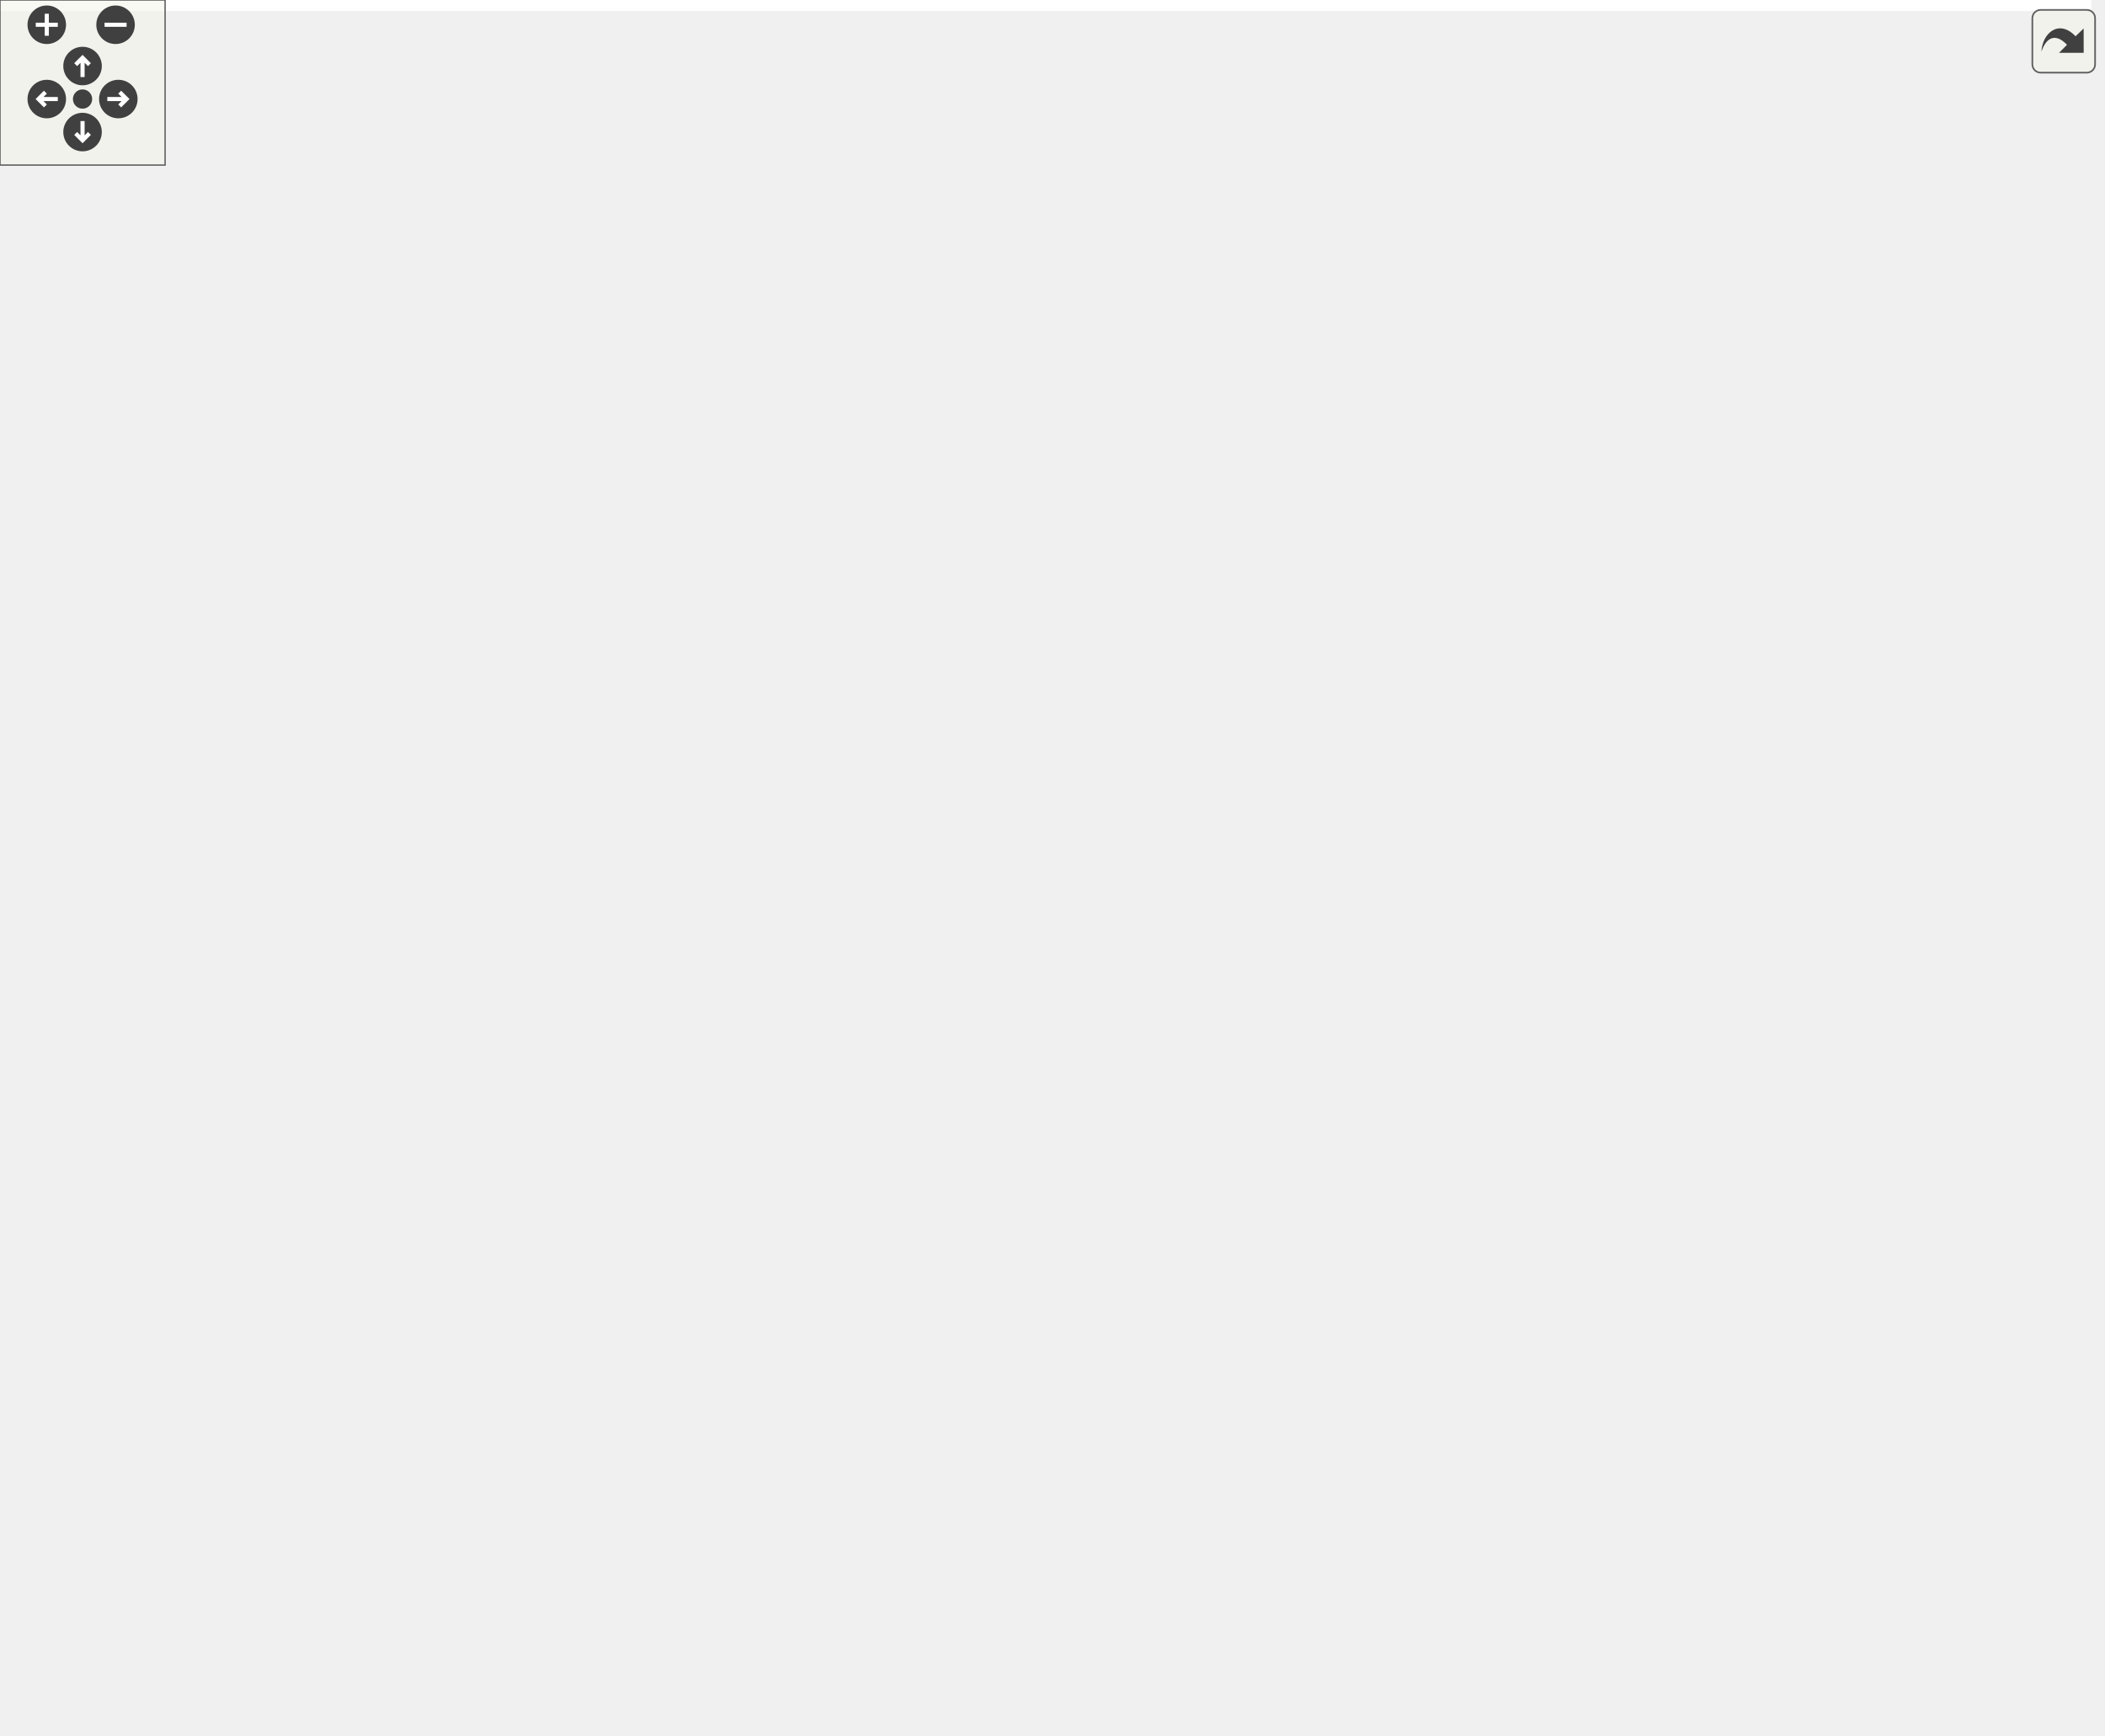
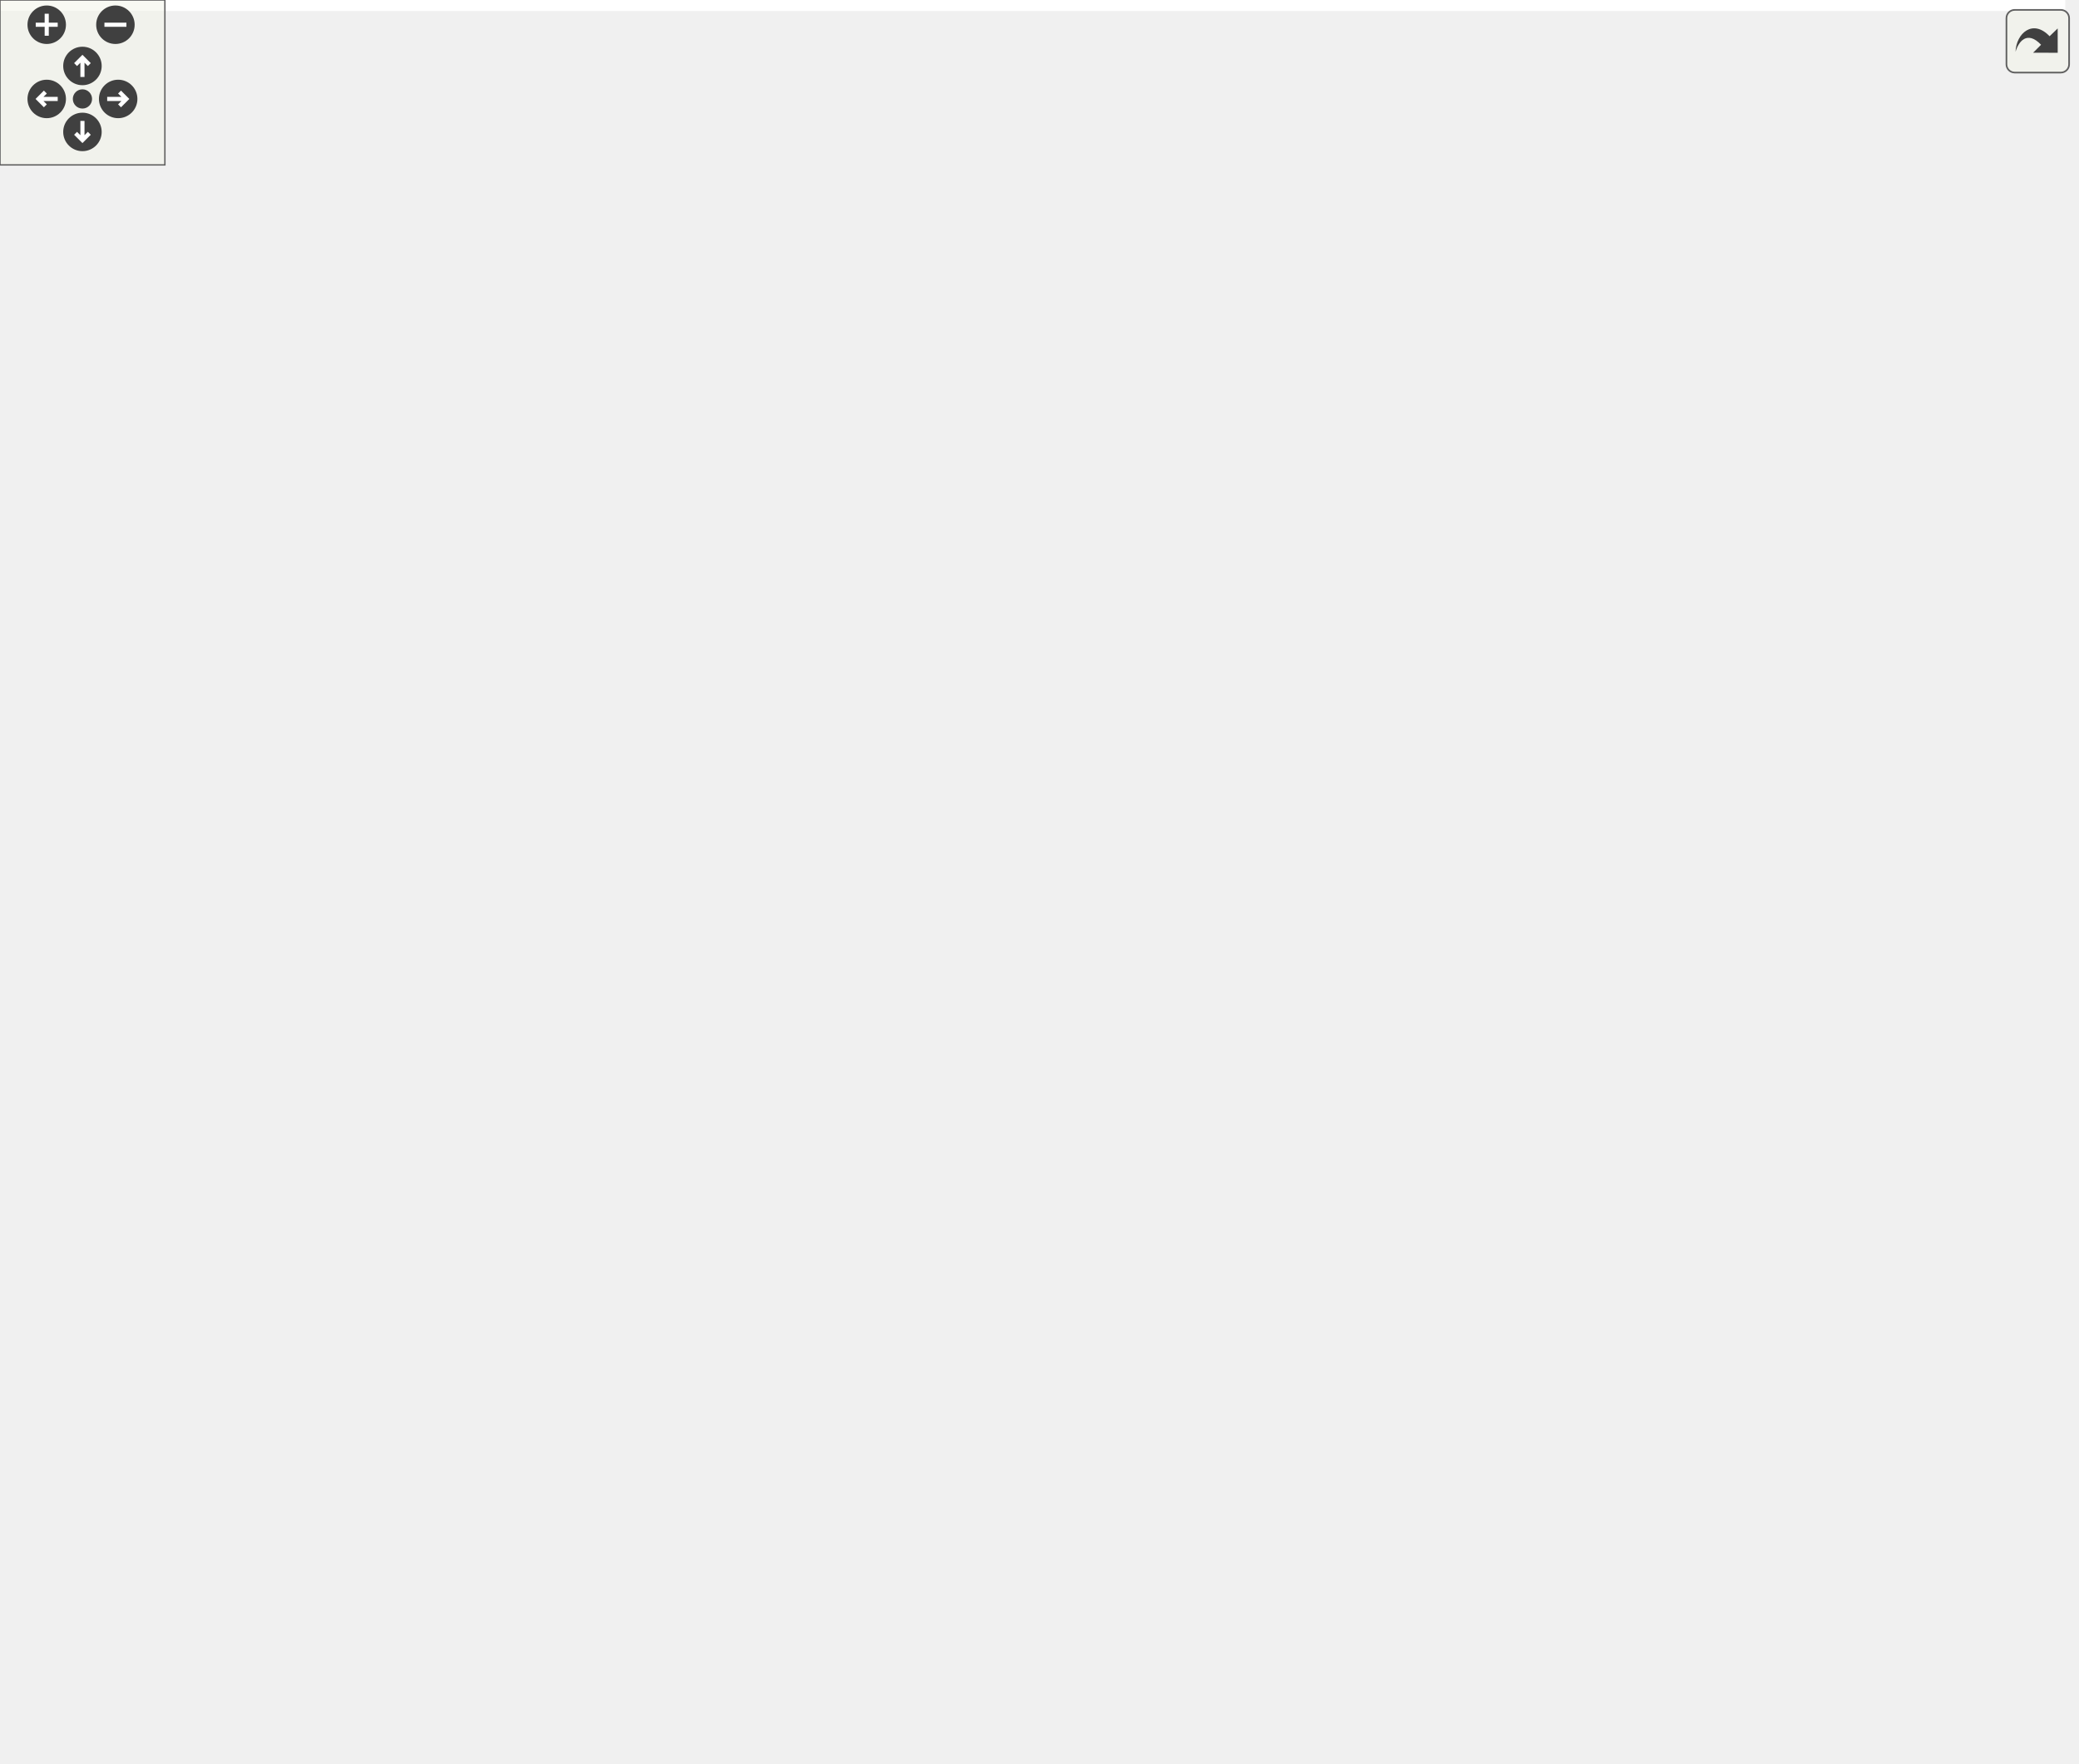
<svg xmlns="http://www.w3.org/2000/svg" xmlns:xlink="http://www.w3.org/1999/xlink" id="main" version="1.1" xml:space="preserve">
  <style type="text/css">
.edge:hover path { stroke: red; }
.edge:hover polygon { stroke: red; fill: red; }
</style>
  <defs>
    <circle id="rim" cx="0" cy="0" r="7" />
    <circle id="rim2" cx="0" cy="0" r="3.5" />
    <g id="zoomPlus">
      <use xlink:href="#rim" fill="#404040">
        <set attributeName="fill" to="#808080" begin="zoomplus.mouseover" end="zoomplus.mouseout" />
      </use>
      <path d="M-4,0h8M0,-4v8" fill="none" stroke="white" stroke-width="1.5" pointer-events="none" />
    </g>
    <g id="zoomMin">
      <use xlink:href="#rim" fill="#404040">
        <set attributeName="fill" to="#808080" begin="zoomminus.mouseover" end="zoomminus.mouseout" />
      </use>
      <path d="M-4,0h8" fill="none" stroke="white" stroke-width="1.5" pointer-events="none" />
    </g>
    <g id="dirArrow">
      <path fill="none" stroke="white" stroke-width="1.5" d="M0,-3.0v7 M-2.5,-0.5L0,-3.0L2.5,-0.5" />
    </g>
    <g id="resetDef">
      <use xlink:href="#rim2" fill="#404040">
        <set attributeName="fill" to="#808080" begin="reset.mouseover" end="reset.mouseout" />
      </use>
    </g>
  </defs>
  <svg id="graph" class="graph">
    <g id="viewport">
-       <polygon fill="white" stroke="transparent" points="-4,4 -4,-570 760,-570 760,4 -4,4" />
+       <polygon fill="white" stroke="transparent" points="-4,4 -4,-581 751.5,-581 751.5,4 -4,4" />
      <g id="node1" class="node">
        <g id="a_node1">
          <a xlink:title=" ">
-             <polygon fill="#bfbfbf" stroke="black" points="301,-278.5 301,-297.5 371,-297.5 371,-278.5 301,-278.5" />
-             <text text-anchor="middle" x="336" y="-285.5" font-family="Helvetica,sans-Serif" font-size="10.00">BasicAttack</text>
+             <polygon fill="#bfbfbf" stroke="black" points="274,-278.5 274,-297.5 344,-297.5 344,-278.5 274,-278.5" />
+             <text text-anchor="middle" x="309" y="-285.5" font-family="Helvetica,sans-Serif" font-size="10.00">BasicAttack</text>
          </a>
        </g>
      </g>
      <g id="node3" class="node">
        <g id="a_node3">
          <a xlink:href="class_player_controller.xhtml" target="_top" xlink:title="Player Controller is the main class that handles all the movement of the Player.">
-             <polygon fill="white" stroke="black" points="372,-201.5 372,-220.5 458,-220.5 458,-201.5 372,-201.5" />
-             <text text-anchor="middle" x="415" y="-208.5" font-family="Helvetica,sans-Serif" font-size="10.00">PlayerController</text>
-           </a>
-         </g>
-       </g>
-       <g id="edge30" class="edge">
-         <path fill="none" stroke="#9a32cd" stroke-dasharray="5,2" d="M361.06,-273.26C367.58,-269.11 374.35,-264.25 380,-259 392.52,-247.37 403.68,-230.76 409.87,-220.72" />
-         <polygon fill="#9a32cd" stroke="#9a32cd" points="359.23,-270.28 352.47,-278.44 362.84,-276.28 359.23,-270.28" />
-         <text text-anchor="middle" x="423.5" y="-246.5" font-family="Helvetica,sans-Serif" font-size="10.00"> basicAttack</text>
+             <polygon fill="white" stroke="black" points="356,-201.5 356,-220.5 442,-220.5 442,-201.5 356,-201.5" />
+             <text text-anchor="middle" x="399" y="-208.5" font-family="Helvetica,sans-Serif" font-size="10.00">PlayerController</text>
+           </a>
+         </g>
+       </g>
+       <g id="edge31" class="edge">
+         <path fill="none" stroke="#9a32cd" stroke-dasharray="5,2" d="M332.98,-273.14C339.68,-268.9 346.81,-264.02 353,-259 367.9,-246.92 383.05,-230.45 391.71,-220.56" />
+         <polygon fill="#9a32cd" stroke="#9a32cd" points="330.95,-270.27 324.25,-278.48 334.61,-276.24 330.95,-270.27" />
+         <text text-anchor="middle" x="401.5" y="-246.5" font-family="Helvetica,sans-Serif" font-size="10.00"> basicAttack</text>
      </g>
      <g id="node2" class="node">
        <g id="a_node2">
          <a xlink:title=" ">
-             <polygon fill="white" stroke="#bfbfbf" points="223.5,-422.5 223.5,-441.5 306.5,-441.5 306.5,-422.5 223.5,-422.5" />
-             <text text-anchor="middle" x="265" y="-429.5" font-family="Helvetica,sans-Serif" font-size="10.00">MonoBehaviour</text>
+             <polygon fill="white" stroke="#bfbfbf" points="195.5,-422.5 195.5,-441.5 278.5,-441.5 278.5,-422.5 195.5,-422.5" />
+             <text text-anchor="middle" x="237" y="-429.5" font-family="Helvetica,sans-Serif" font-size="10.00">MonoBehaviour</text>
          </a>
        </g>
      </g>
      <g id="edge1" class="edge">
-         <path fill="none" stroke="midnightblue" d="M276.88,-413.87C289.2,-395.52 308.4,-365.21 321,-337 326.91,-323.77 331.46,-307.51 333.93,-297.72" />
-         <polygon fill="midnightblue" stroke="midnightblue" points="273.87,-412.07 271.14,-422.3 279.66,-416.01 273.87,-412.07" />
+         <path fill="none" stroke="midnightblue" d="M249.46,-413.99C262.35,-395.73 282.33,-365.5 295,-337 300.85,-323.83 305,-307.56 307.2,-297.74" />
+         <polygon fill="midnightblue" stroke="midnightblue" points="246.43,-412.21 243.44,-422.37 252.12,-416.29 246.43,-412.21" />
      </g>
      <g id="edge3" class="edge">
-         <path fill="none" stroke="midnightblue" d="M290.64,-417.56C334.37,-392.98 421.84,-336.11 455,-259 458.51,-250.83 459.17,-246.85 455,-239 450.75,-231.01 442.97,-224.96 435.39,-220.63" />
-         <polygon fill="midnightblue" stroke="midnightblue" points="288.84,-414.56 281.76,-422.45 292.21,-420.7 288.84,-414.56" />
+         <path fill="none" stroke="midnightblue" d="M263.5,-417.54C308.23,-393.09 397.16,-336.66 431,-259 434.55,-250.85 434.75,-247.06 431,-239 427.45,-231.35 420.54,-225.09 414.06,-220.53" />
+         <polygon fill="midnightblue" stroke="midnightblue" points="261.58,-414.6 254.41,-422.4 264.87,-420.77 261.58,-414.6" />
      </g>
      <g id="node4" class="node">
        <g id="a_node4">
          <a xlink:href="class_ability_cooldown.xhtml" target="_top" xlink:title=" ">
-             <polygon fill="white" stroke="black" points="437,-67.5 437,-86.5 523,-86.5 523,-67.5 437,-67.5" />
-             <text text-anchor="middle" x="480" y="-74.5" font-family="Helvetica,sans-Serif" font-size="10.00">AbilityCooldown</text>
+             <polygon fill="white" stroke="black" points="410,-67.5 410,-86.5 496,-86.5 496,-67.5 410,-67.5" />
+             <text text-anchor="middle" x="453" y="-74.5" font-family="Helvetica,sans-Serif" font-size="10.00">AbilityCooldown</text>
          </a>
        </g>
      </g>
      <g id="edge5" class="edge">
-         <path fill="none" stroke="midnightblue" d="M316.65,-429.13C400.88,-425.02 562.62,-412.37 604,-375 646.73,-336.41 638,-307.57 638,-250 638,-250 638,-250 638,-143 638,-93.17 569.96,-80.75 523.17,-78.1" />
-         <polygon fill="midnightblue" stroke="midnightblue" points="316.35,-425.64 306.53,-429.6 316.68,-432.63 316.35,-425.64" />
+         <path fill="none" stroke="midnightblue" d="M288.8,-429.15C373.28,-425.08 535.49,-412.47 577,-375 619.74,-336.42 611,-307.57 611,-250 611,-250 611,-250 611,-143 611,-93.17 542.96,-80.75 496.17,-78.1" />
+         <polygon fill="midnightblue" stroke="midnightblue" points="288.48,-425.66 278.65,-429.62 288.8,-432.66 288.48,-425.66" />
      </g>
      <g id="node8" class="node">
        <g id="a_node8">
          <a xlink:href="class_ability_indicator.xhtml" target="_top" xlink:title=" ">
-             <polygon fill="white" stroke="black" points="440,-0.5 440,-19.5 520,-19.5 520,-0.5 440,-0.5" />
-             <text text-anchor="middle" x="480" y="-7.5" font-family="Helvetica,sans-Serif" font-size="10.00">AbilityIndicator</text>
+             <polygon fill="white" stroke="black" points="413,-0.5 413,-19.5 493,-19.5 493,-0.5 413,-0.5" />
+             <text text-anchor="middle" x="453" y="-7.5" font-family="Helvetica,sans-Serif" font-size="10.00">AbilityIndicator</text>
          </a>
        </g>
      </g>
      <g id="edge12" class="edge">
-         <path fill="none" stroke="midnightblue" d="M213.29,-428.77C136.17,-424.02 0,-409.47 0,-366 0,-366 0,-366 0,-76 0,-31.75 324.54,-16.32 439.9,-12.24" />
-         <polygon fill="midnightblue" stroke="midnightblue" points="213.12,-432.27 223.3,-429.35 213.52,-425.28 213.12,-432.27" />
-       </g>
-       <g id="node11" class="node">
-         <g id="a_node11">
+         <path fill="none" stroke="midnightblue" d="M185.09,-427.21C115.33,-420.67 0,-404.1 0,-366 0,-366 0,-366 0,-76 0,-34.49 301.93,-17.43 412.8,-12.57" />
+         <polygon fill="midnightblue" stroke="midnightblue" points="185.17,-430.74 195.45,-428.14 185.8,-423.76 185.17,-430.74" />
+       </g>
+       <g id="node12" class="node">
+         <g id="a_node12">
          <a xlink:href="class_stats.xhtml" target="_top" xlink:title="Base class Stats of the entity.">
-             <polygon fill="white" stroke="black" points="245,-355.5 245,-374.5 285,-374.5 285,-355.5 245,-355.5" />
-             <text text-anchor="middle" x="265" y="-362.5" font-family="Helvetica,sans-Serif" font-size="10.00">Stats</text>
-           </a>
-         </g>
-       </g>
-       <g id="edge18" class="edge">
-         <path fill="none" stroke="midnightblue" d="M265,-412.04C265,-399.67 265,-384.12 265,-374.63" />
-         <polygon fill="midnightblue" stroke="midnightblue" points="261.5,-412.23 265,-422.23 268.5,-412.23 261.5,-412.23" />
-       </g>
-       <g id="node13" class="node">
-         <g id="a_node13">
-           <a xlink:href="class_u_i_controller.xhtml" target="_top" xlink:title=" ">
-             <polygon fill="white" stroke="black" points="148.5,-355.5 148.5,-374.5 215.5,-374.5 215.5,-355.5 148.5,-355.5" />
-             <text text-anchor="middle" x="182" y="-362.5" font-family="Helvetica,sans-Serif" font-size="10.00">UIController</text>
-           </a>
-         </g>
-       </g>
-       <g id="edge21" class="edge">
-         <path fill="none" stroke="midnightblue" d="M245.93,-416.07C229.55,-403.24 206.5,-385.19 193.02,-374.63" />
-         <polygon fill="midnightblue" stroke="midnightblue" points="243.78,-418.82 253.81,-422.23 248.09,-413.31 243.78,-418.82" />
+             <polygon fill="white" stroke="black" points="217,-355.5 217,-374.5 257,-374.5 257,-355.5 217,-355.5" />
+             <text text-anchor="middle" x="237" y="-362.5" font-family="Helvetica,sans-Serif" font-size="10.00">Stats</text>
+           </a>
+         </g>
+       </g>
+       <g id="edge19" class="edge">
+         <path fill="none" stroke="midnightblue" d="M237,-412.04C237,-399.67 237,-384.12 237,-374.63" />
+         <polygon fill="midnightblue" stroke="midnightblue" points="233.5,-412.23 237,-422.23 240.5,-412.23 233.5,-412.23" />
      </g>
      <g id="node14" class="node">
        <g id="a_node14">
+           <a xlink:href="class_u_i_controller.xhtml" target="_top" xlink:title=" ">
+             <polygon fill="white" stroke="black" points="117.5,-355.5 117.5,-374.5 184.5,-374.5 184.5,-355.5 117.5,-355.5" />
+             <text text-anchor="middle" x="151" y="-362.5" font-family="Helvetica,sans-Serif" font-size="10.00">UIController</text>
+           </a>
+         </g>
+       </g>
+       <g id="edge22" class="edge">
+         <path fill="none" stroke="midnightblue" d="M217.24,-416.07C200.27,-403.24 176.38,-385.19 162.41,-374.63" />
+         <polygon fill="midnightblue" stroke="midnightblue" points="215.31,-419 225.4,-422.23 219.53,-413.41 215.31,-419" />
+       </g>
+       <g id="node15" class="node">
+         <g id="a_node15">
          <a xlink:href="class_inventory.xhtml" target="_top" xlink:title=" ">
-             <polygon fill="white" stroke="black" points="55.5,-317.5 55.5,-336.5 110.5,-336.5 110.5,-317.5 55.5,-317.5" />
-             <text text-anchor="middle" x="83" y="-324.5" font-family="Helvetica,sans-Serif" font-size="10.00">Inventory</text>
-           </a>
-         </g>
-       </g>
-       <g id="edge25" class="edge">
-         <path fill="none" stroke="midnightblue" d="M230.83,-418.82C204.72,-408.81 168.35,-393.33 139,-375 120.91,-363.71 102.45,-346.99 91.89,-336.84" />
-         <polygon fill="midnightblue" stroke="midnightblue" points="229.71,-422.14 240.3,-422.38 232.17,-415.58 229.71,-422.14" />
+             <polygon fill="white" stroke="black" points="39.5,-239.5 39.5,-258.5 94.5,-258.5 94.5,-239.5 39.5,-239.5" />
+             <text text-anchor="middle" x="67" y="-246.5" font-family="Helvetica,sans-Serif" font-size="10.00">Inventory</text>
+           </a>
+         </g>
+       </g>
+       <g id="edge26" class="edge">
+         <path fill="none" stroke="midnightblue" d="M185.83,-419.56C159.37,-411.24 128.42,-397.4 108,-375 76.46,-340.4 69.14,-281.06 67.48,-258.79" />
+         <polygon fill="midnightblue" stroke="midnightblue" points="185.14,-423.01 195.73,-422.49 187.13,-416.3 185.14,-423.01" />
      </g>
      <g id="edge2" class="edge">
-         <path fill="none" stroke="#9a32cd" stroke-dasharray="5,2" d="M362.35,-220.49C352.46,-224.51 343.26,-230.4 337,-239 328.66,-250.46 330.96,-267.86 333.44,-278.27" />
-         <polygon fill="#9a32cd" stroke="#9a32cd" points="363.66,-223.74 371.98,-217.18 361.39,-217.12 363.66,-223.74" />
-         <text text-anchor="middle" x="358.5" y="-246.5" font-family="Helvetica,sans-Serif" font-size="10.00"> controller</text>
+         <path fill="none" stroke="#9a32cd" stroke-dasharray="5,2" d="M345.65,-216.92C331.94,-220.87 318.63,-227.61 310,-239 301.44,-250.29 303.81,-267.75 306.37,-278.21" />
+         <polygon fill="#9a32cd" stroke="#9a32cd" points="346.74,-220.26 355.64,-214.52 345.1,-213.45 346.74,-220.26" />
+         <text text-anchor="middle" x="331.5" y="-246.5" font-family="Helvetica,sans-Serif" font-size="10.00"> controller</text>
      </g>
      <g id="edge6" class="edge">
-         <path fill="none" stroke="#9a32cd" stroke-dasharray="5,2" d="M414.92,-190.84C415.57,-174.88 418.17,-151.94 427,-134 436.81,-114.06 456.18,-96.43 468.59,-86.5" />
-         <polygon fill="#9a32cd" stroke="#9a32cd" points="411.42,-191 414.74,-201.06 418.42,-191.12 411.42,-191" />
-         <text text-anchor="middle" x="462.5" y="-141.5" font-family="Helvetica,sans-Serif" font-size="10.00"> playerController</text>
-       </g>
-       <g id="node9" class="node">
-         <g id="a_node9">
+         <path fill="none" stroke="#9a32cd" stroke-dasharray="5,2" d="M406,-191.61C406.83,-188.76 407.54,-185.83 408,-183 408.78,-178.17 409.01,-176.78 408,-172 406.18,-163.44 401.82,-162.56 400,-154 398.15,-145.3 396.71,-142.26 400,-134 408.12,-113.6 427.59,-96.36 440.53,-86.6" />
+         <polygon fill="#9a32cd" stroke="#9a32cd" points="402.65,-190.59 402.74,-201.18 409.28,-192.84 402.65,-190.59" />
+         <text text-anchor="middle" x="435.5" y="-141.5" font-family="Helvetica,sans-Serif" font-size="10.00"> playerController</text>
+       </g>
+       <g id="node10" class="node">
+         <g id="a_node10">
          <a xlink:href="class_player_stats.xhtml" target="_top" xlink:title="Player Stats is the main class that controls all the Player Statistics in all time in the game execut...">
-             <polygon fill="white" stroke="black" points="227,-134.5 227,-153.5 295,-153.5 295,-134.5 227,-134.5" />
-             <text text-anchor="middle" x="261" y="-141.5" font-family="Helvetica,sans-Serif" font-size="10.00">PlayerStats</text>
-           </a>
-         </g>
-       </g>
-       <g id="edge22" class="edge">
-         <path fill="none" stroke="#9a32cd" stroke-dasharray="5,2" d="M380.78,-197.86C368.74,-193.41 355.19,-188.19 343,-183 332.57,-178.56 330.26,-176.8 320,-172 306.63,-165.75 291.5,-158.82 279.9,-153.55" />
-         <polygon fill="#9a32cd" stroke="#9a32cd" points="379.87,-201.26 390.46,-201.4 382.27,-194.68 379.87,-201.26" />
-         <text text-anchor="middle" x="378.5" y="-175" font-family="Helvetica,sans-Serif" font-size="10.00"> playerController</text>
+             <polygon fill="white" stroke="black" points="210,-134.5 210,-153.5 278,-153.5 278,-134.5 210,-134.5" />
+             <text text-anchor="middle" x="244" y="-141.5" font-family="Helvetica,sans-Serif" font-size="10.00">PlayerStats</text>
+           </a>
+         </g>
+       </g>
+       <g id="edge23" class="edge">
+         <path fill="none" stroke="#9a32cd" stroke-dasharray="5,2" d="M369.42,-197.37C359.13,-192.91 347.52,-187.8 337,-183 326.69,-178.29 324.41,-176.49 314,-172 298.69,-165.4 281.19,-158.65 267.52,-153.55" />
+         <polygon fill="#9a32cd" stroke="#9a32cd" points="368.25,-200.68 378.82,-201.42 371.02,-194.25 368.25,-200.68" />
+         <text text-anchor="middle" x="372.5" y="-175" font-family="Helvetica,sans-Serif" font-size="10.00"> playerController</text>
      </g>
      <g id="edge4" class="edge">
-         <path fill="none" stroke="#9a32cd" stroke-dasharray="5,2" d="M492.51,-95.73C502.11,-111.69 512.13,-135.43 502,-154 489.01,-177.81 461.08,-193.02 440.35,-201.48" />
-         <polygon fill="#9a32cd" stroke="#9a32cd" points="495.17,-93.38 486.78,-86.91 489.3,-97.2 495.17,-93.38" />
-         <text text-anchor="middle" x="544" y="-141.5" font-family="Helvetica,sans-Serif" font-size="10.00"> abilityCooldowns</text>
-       </g>
-       <g id="edge14" class="edge">
-         <path fill="none" stroke="#9a32cd" stroke-dasharray="5,2" d="M452.49,-61.96C443.68,-55.46 437.28,-47.14 442,-38 446.08,-30.09 453.67,-23.99 461,-19.61" />
-         <polygon fill="#9a32cd" stroke="#9a32cd" points="450.69,-64.97 461.01,-67.4 454.46,-59.07 450.69,-64.97" />
-         <text text-anchor="middle" x="465.5" y="-41" font-family="Helvetica,sans-Serif" font-size="10.00"> currentCD</text>
-       </g>
-       <g id="edge23" class="edge">
-         <path fill="none" stroke="#9a32cd" stroke-dasharray="5,2" d="M426.73,-80.8C364.35,-84.63 268.09,-92.49 257,-105 249.96,-112.94 253.28,-125.8 256.76,-134.33" />
-         <polygon fill="#9a32cd" stroke="#9a32cd" points="427.03,-84.28 436.81,-80.19 426.62,-77.3 427.03,-84.28" />
-         <text text-anchor="middle" x="295" y="-108" font-family="Helvetica,sans-Serif" font-size="10.00"> abilityCooldowns</text>
+         <path fill="none" stroke="#9a32cd" stroke-dasharray="5,2" d="M465.21,-95.57C474.6,-111.43 484.5,-135.1 475,-154 463.52,-176.84 437.81,-192.64 419.47,-201.5" />
+         <polygon fill="#9a32cd" stroke="#9a32cd" points="467.95,-93.35 459.61,-86.82 462.05,-97.13 467.95,-93.35" />
+         <text text-anchor="middle" x="516" y="-141.5" font-family="Helvetica,sans-Serif" font-size="10.00"> abilityCooldowns</text>
+       </g>
+       <g id="edge13" class="edge">
+         <path fill="none" stroke="#9a32cd" stroke-dasharray="5,2" d="M425.49,-61.96C416.68,-55.46 410.28,-47.14 415,-38 419.08,-30.09 426.67,-23.99 434,-19.61" />
+         <polygon fill="#9a32cd" stroke="#9a32cd" points="423.69,-64.97 434.01,-67.4 427.46,-59.07 423.69,-64.97" />
+         <text text-anchor="middle" x="438.5" y="-41" font-family="Helvetica,sans-Serif" font-size="10.00"> currentCD</text>
+       </g>
+       <g id="edge24" class="edge">
+         <path fill="none" stroke="#9a32cd" stroke-dasharray="5,2" d="M399.73,-80.8C337.35,-84.63 241.09,-92.49 230,-105 222.63,-113.31 229.69,-125.84 236.18,-134.21" />
+         <polygon fill="#9a32cd" stroke="#9a32cd" points="400.03,-84.28 409.81,-80.19 399.62,-77.3 400.03,-84.28" />
+         <text text-anchor="middle" x="268" y="-108" font-family="Helvetica,sans-Serif" font-size="10.00"> abilityCooldowns</text>
      </g>
      <g id="node5" class="node">
        <g id="a_node5">
          <a xlink:href="class_ability.xhtml" target="_top" xlink:title=" ">
-             <polygon fill="white" stroke="black" points="642,-422.5 642,-441.5 686,-441.5 686,-422.5 642,-422.5" />
-             <text text-anchor="middle" x="664" y="-429.5" font-family="Helvetica,sans-Serif" font-size="10.00">Ability</text>
+             <polygon fill="white" stroke="black" points="614,-422.5 614,-441.5 658,-441.5 658,-422.5 614,-422.5" />
+             <text text-anchor="middle" x="636" y="-429.5" font-family="Helvetica,sans-Serif" font-size="10.00">Ability</text>
          </a>
        </g>
      </g>
      <g id="edge7" class="edge">
-         <path fill="none" stroke="#9a32cd" stroke-dasharray="5,2" d="M669.32,-412.3C672.53,-399.4 676,-381.8 676,-366 676,-366 676,-366 676,-143 676,-123.02 668.69,-115.97 652,-105 631.35,-91.43 566.92,-84.18 523.05,-80.71" />
-         <polygon fill="#9a32cd" stroke="#9a32cd" points="665.86,-411.7 666.66,-422.26 672.62,-413.5 665.86,-411.7" />
-         <text text-anchor="middle" x="690.5" y="-246.5" font-family="Helvetica,sans-Serif" font-size="10.00"> ability</text>
-       </g>
-       <g id="edge13" class="edge">
-         <path fill="none" stroke="#9a32cd" stroke-dasharray="5,2" d="M688.06,-416.73C704.01,-405.27 722,-387.57 722,-366 722,-366 722,-366 722,-76 722,-34.73 589.05,-18.93 520.23,-13.51" />
-         <polygon fill="#9a32cd" stroke="#9a32cd" points="685.9,-413.96 679.54,-422.44 689.8,-419.78 685.9,-413.96" />
-         <text text-anchor="middle" x="739" y="-208.5" font-family="Helvetica,sans-Serif" font-size="10.00"> current</text>
-       </g>
-       <g id="node15" class="node">
-         <g id="a_node15">
+         <path fill="none" stroke="#9a32cd" stroke-dasharray="5,2" d="M641.76,-412.33C645.24,-399.44 649,-381.84 649,-366 649,-366 649,-366 649,-143 649,-123.02 641.69,-115.97 625,-105 604.35,-91.43 539.92,-84.18 496.05,-80.71" />
+         <polygon fill="#9a32cd" stroke="#9a32cd" points="638.3,-411.7 638.89,-422.28 645.03,-413.65 638.3,-411.7" />
+         <text text-anchor="middle" x="663.5" y="-246.5" font-family="Helvetica,sans-Serif" font-size="10.00"> ability</text>
+       </g>
+       <g id="node9" class="node">
+         <g id="a_node9">
+           <a xlink:href="class_indicated_ability.xhtml" target="_top" xlink:title="Encapsulador de les Ability que han de mostrar l'indicador">
+             <polygon fill="white" stroke="black" points="664.5,-317.5 664.5,-336.5 747.5,-336.5 747.5,-317.5 664.5,-317.5" />
+             <text text-anchor="middle" x="706" y="-324.5" font-family="Helvetica,sans-Serif" font-size="10.00">IndicatedAbility</text>
+           </a>
+         </g>
+       </g>
+       <g id="edge15" class="edge">
+         <path fill="none" stroke="midnightblue" d="M653.2,-415.22C656.63,-411.69 660.08,-407.84 663,-404 680.07,-381.55 695.03,-351.61 701.94,-336.91" />
+         <polygon fill="midnightblue" stroke="midnightblue" points="650.62,-412.84 645.91,-422.33 655.51,-417.85 650.62,-412.84" />
+       </g>
+       <g id="node16" class="node">
+         <g id="a_node16">
          <a xlink:href="class_character.xhtml" target="_top" xlink:title=" ">
-             <polygon fill="white" stroke="black" points="535.5,-355.5 535.5,-374.5 594.5,-374.5 594.5,-355.5 535.5,-355.5" />
-             <text text-anchor="middle" x="565" y="-362.5" font-family="Helvetica,sans-Serif" font-size="10.00">Character</text>
-           </a>
-         </g>
-       </g>
-       <g id="edge28" class="edge">
-         <path fill="none" stroke="#9a32cd" stroke-dasharray="5,2" d="M642.06,-416.59C622.47,-403.74 594.44,-385.33 578.14,-374.63" />
-         <polygon fill="#9a32cd" stroke="#9a32cd" points="640.37,-419.67 650.65,-422.23 644.21,-413.82 640.37,-419.67" />
-         <text text-anchor="middle" x="638.5" y="-396" font-family="Helvetica,sans-Serif" font-size="10.00"> abilities</text>
+             <polygon fill="white" stroke="black" points="508.5,-355.5 508.5,-374.5 567.5,-374.5 567.5,-355.5 508.5,-355.5" />
+             <text text-anchor="middle" x="538" y="-362.5" font-family="Helvetica,sans-Serif" font-size="10.00">Character</text>
+           </a>
+         </g>
+       </g>
+       <g id="edge29" class="edge">
+         <path fill="none" stroke="#9a32cd" stroke-dasharray="5,2" d="M614.28,-416.59C594.89,-403.74 567.14,-385.33 551.01,-374.63" />
+         <polygon fill="#9a32cd" stroke="#9a32cd" points="612.52,-419.62 622.78,-422.23 616.38,-413.79 612.52,-419.62" />
+         <text text-anchor="middle" x="610.5" y="-396" font-family="Helvetica,sans-Serif" font-size="10.00"> abilities</text>
      </g>
      <g id="node6" class="node">
        <g id="a_node6">
          <a xlink:title=" ">
-             <polygon fill="white" stroke="#bfbfbf" points="570.5,-546.5 570.5,-565.5 659.5,-565.5 659.5,-546.5 570.5,-546.5" />
-             <text text-anchor="middle" x="615" y="-553.5" font-family="Helvetica,sans-Serif" font-size="10.00">ScriptableObject</text>
+             <polygon fill="white" stroke="#bfbfbf" points="542.5,-557.5 542.5,-576.5 631.5,-576.5 631.5,-557.5 542.5,-557.5" />
+             <text text-anchor="middle" x="587" y="-564.5" font-family="Helvetica,sans-Serif" font-size="10.00">ScriptableObject</text>
          </a>
        </g>
      </g>
      <g id="edge8" class="edge">
-         <path fill="none" stroke="midnightblue" d="M619.66,-536.37C623.25,-522.97 628.66,-504.6 635,-489 642.01,-471.76 652.5,-452.72 658.75,-441.88" />
-         <polygon fill="midnightblue" stroke="midnightblue" points="616.21,-535.72 617.1,-546.28 622.99,-537.48 616.21,-535.72" />
+         <path fill="none" stroke="midnightblue" d="M591.99,-547.5C595.74,-534.16 601.21,-515.81 607,-500 614.85,-478.58 626,-454.16 631.93,-441.55" />
+         <polygon fill="midnightblue" stroke="midnightblue" points="588.56,-546.78 589.28,-557.35 595.31,-548.64 588.56,-546.78" />
      </g>
      <g id="node7" class="node">
        <g id="a_node7">
          <a xlink:href="class_effect.xhtml" target="_top" xlink:title=" ">
-             <polygon fill="white" stroke="black" points="643.5,-489.5 643.5,-508.5 684.5,-508.5 684.5,-489.5 643.5,-489.5" />
-             <text text-anchor="middle" x="664" y="-496.5" font-family="Helvetica,sans-Serif" font-size="10.00">Effect</text>
+             <polygon fill="white" stroke="black" points="615.5,-500.5 615.5,-519.5 656.5,-519.5 656.5,-500.5 615.5,-500.5" />
+             <text text-anchor="middle" x="636" y="-507.5" font-family="Helvetica,sans-Serif" font-size="10.00">Effect</text>
          </a>
        </g>
      </g>
      <g id="edge10" class="edge">
-         <path fill="none" stroke="midnightblue" d="M629.41,-538.83C638.18,-528.98 649.05,-516.78 656.24,-508.71" />
-         <polygon fill="midnightblue" stroke="midnightblue" points="626.7,-536.61 622.66,-546.41 631.92,-541.27 626.7,-536.61" />
+         <path fill="none" stroke="midnightblue" d="M601.41,-549.83C610.18,-539.98 621.05,-527.78 628.24,-519.71" />
+         <polygon fill="midnightblue" stroke="midnightblue" points="598.7,-547.61 594.66,-557.41 603.92,-552.27 598.7,-547.61" />
+       </g>
+       <g id="edge28" class="edge">
+         <path fill="none" stroke="midnightblue" d="M582.46,-547.48C572.21,-505.63 547.58,-405.09 540.15,-374.79" />
+         <polygon fill="midnightblue" stroke="midnightblue" points="579.12,-548.53 584.89,-557.41 585.91,-546.86 579.12,-548.53" />
+       </g>
+       <g id="edge9" class="edge">
+         <path fill="none" stroke="#9a32cd" stroke-dasharray="5,2" d="M636,-490.22C636,-474.7 636,-453.36 636,-441.62" />
+         <polygon fill="#9a32cd" stroke="#9a32cd" points="632.5,-490.28 636,-500.28 639.5,-490.28 632.5,-490.28" />
+         <text text-anchor="middle" x="675" y="-474" font-family="Helvetica,sans-Serif" font-size="10.00"> aToAuthorEffects</text>
+         <text text-anchor="middle" x="675" y="-463" font-family="Helvetica,sans-Serif" font-size="10.00">aToEnemyEffects</text>
+       </g>
+       <g id="edge11" class="edge">
+         <path fill="none" stroke="#9a32cd" stroke-dasharray="5,2" d="M463.35,-28.61C465.92,-34.95 467.55,-42.22 466,-49 464.52,-55.49 461.27,-62.24 458.39,-67.37" />
+         <polygon fill="#9a32cd" stroke="#9a32cd" points="466.45,-26.99 458.86,-19.6 460.19,-30.11 466.45,-26.99" />
+         <text text-anchor="middle" x="499" y="-41" font-family="Helvetica,sans-Serif" font-size="10.00"> abilityIndicator</text>
+       </g>
+       <g id="edge14" class="edge">
+         <path fill="none" stroke="#9a32cd" stroke-dasharray="5,2" d="M703.26,-306.87C701.3,-291.53 699,-269.43 699,-250 699,-250 699,-250 699,-76 699,-33.92 562.78,-18.48 493.07,-13.32" />
+         <polygon fill="#9a32cd" stroke="#9a32cd" points="699.84,-307.69 704.65,-317.13 706.77,-306.75 699.84,-307.69" />
+         <text text-anchor="middle" x="716" y="-175" font-family="Helvetica,sans-Serif" font-size="10.00"> current</text>
+       </g>
+       <g id="edge34" class="edge">
+         <path fill="none" stroke="#9a32cd" stroke-dasharray="5,2" d="M252.23,-162.99C266.3,-193.71 294.44,-255.2 304.93,-278.12" />
+         <polygon fill="#9a32cd" stroke="#9a32cd" points="255.24,-161.15 247.9,-153.52 248.88,-164.07 255.24,-161.15" />
+         <text text-anchor="middle" x="291.5" y="-208.5" font-family="Helvetica,sans-Serif" font-size="10.00"> stats</text>
+       </g>
+       <g id="edge30" class="edge">
+         <path fill="none" stroke="#9a32cd" stroke-dasharray="5,2" d="M257.91,-161.34C265.24,-168.98 274.81,-177.57 285,-183 306.89,-194.68 333.81,-201.36 355.99,-205.15" />
+         <polygon fill="#9a32cd" stroke="#9a32cd" points="260.22,-158.68 250.91,-153.61 255.03,-163.38 260.22,-158.68" />
+         <text text-anchor="middle" x="297.5" y="-175" font-family="Helvetica,sans-Serif" font-size="10.00"> stats</text>
+       </g>
+       <g id="edge16" class="edge">
+         <path fill="none" stroke="#9a32cd" stroke-dasharray="5,2" d="M275.12,-130.7C286.19,-126.21 298.71,-121.01 310,-116 320.36,-111.41 322.29,-108.71 333,-105 357.92,-96.36 386.72,-89.77 409.86,-85.27" />
+         <polygon fill="#9a32cd" stroke="#9a32cd" points="273.8,-127.46 265.83,-134.44 276.42,-133.95 273.8,-127.46" />
+         <text text-anchor="middle" x="359.5" y="-108" font-family="Helvetica,sans-Serif" font-size="10.00"> playerStats</text>
+       </g>
+       <g id="node11" class="node">
+         <g id="a_node11">
+           <a xlink:href="class_ability_affected_stats.xhtml" target="_top" xlink:title="Base class Stats of the entity who is affected by Abilities.">
+             <polygon fill="white" stroke="black" points="159,-239.5 159,-258.5 261,-258.5 261,-239.5 159,-239.5" />
+             <text text-anchor="middle" x="210" y="-246.5" font-family="Helvetica,sans-Serif" font-size="10.00">AbilityAffectedStats</text>
+           </a>
+         </g>
+       </g>
+       <g id="edge17" class="edge">
+         <path fill="none" stroke="midnightblue" d="M216.09,-229.55C223.47,-207.2 235.59,-170.46 241.11,-153.76" />
+         <polygon fill="midnightblue" stroke="midnightblue" points="212.71,-228.63 212.9,-239.22 219.36,-230.82 212.71,-228.63" />
+       </g>
+       <g id="edge32" class="edge">
+         <path fill="none" stroke="#9a32cd" stroke-dasharray="5,2" d="M236.66,-345.11C237.4,-335.78 239.76,-324.86 246,-317 253.14,-308 263.79,-301.81 274.3,-297.59" />
+         <polygon fill="#9a32cd" stroke="#9a32cd" points="233.15,-345.31 236.39,-355.4 240.15,-345.49 233.15,-345.31" />
+         <text text-anchor="middle" x="270.5" y="-324.5" font-family="Helvetica,sans-Serif" font-size="10.00"> otherStats</text>
+       </g>
+       <g id="edge18" class="edge">
+         <path fill="none" stroke="midnightblue" d="M232.6,-345.41C226.68,-320.44 216.41,-277.08 212.05,-258.67" />
+         <polygon fill="midnightblue" stroke="midnightblue" points="229.26,-346.51 234.97,-355.43 236.07,-344.89 229.26,-346.51" />
+       </g>
+       <g id="node13" class="node">
+         <g id="a_node13">
+           <a xlink:href="class_player_u_i_controller.xhtml" target="_top" xlink:title="UI Controller for the Player Stats">
+             <polygon fill="white" stroke="black" points="106.5,-201.5 106.5,-220.5 201.5,-220.5 201.5,-201.5 106.5,-201.5" />
+             <text text-anchor="middle" x="154" y="-208.5" font-family="Helvetica,sans-Serif" font-size="10.00">PlayerUIController</text>
+           </a>
+         </g>
+       </g>
+       <g id="edge20" class="edge">
+         <path fill="none" stroke="#9a32cd" stroke-dasharray="5,2" d="M160.34,-191.85C163.53,-184.88 168.01,-177.33 174,-172 184.12,-162.99 197.57,-156.85 209.97,-152.73" />
+         <polygon fill="#9a32cd" stroke="#9a32cd" points="157.02,-190.74 156.57,-201.32 163.52,-193.33 157.02,-190.74" />
+         <text text-anchor="middle" x="195" y="-175" font-family="Helvetica,sans-Serif" font-size="10.00"> uiControl</text>
+       </g>
+       <g id="edge21" class="edge">
+         <path fill="none" stroke="midnightblue" d="M151.37,-345.23C152.03,-312.06 153.36,-244.33 153.83,-220.51" />
+         <polygon fill="midnightblue" stroke="midnightblue" points="147.87,-345.33 151.17,-355.39 154.87,-345.46 147.87,-345.33" />
+       </g>
+       <g id="edge25" class="edge">
+         <path fill="none" stroke="#9a32cd" stroke-dasharray="5,2" d="M55.81,-230.23C51.4,-220.78 48.72,-209.41 55,-201 73.53,-176.18 160.34,-158.46 209.61,-150.21" />
+         <polygon fill="#9a32cd" stroke="#9a32cd" points="52.84,-232.09 60.72,-239.18 58.98,-228.73 52.84,-232.09" />
+         <text text-anchor="middle" x="76" y="-208.5" font-family="Helvetica,sans-Serif" font-size="10.00"> inventory</text>
+       </g>
+       <g id="edge33" class="edge">
+         <path fill="none" stroke="#9a32cd" stroke-dasharray="5,2" d="M502.08,-352.23C455.65,-337.03 375.92,-310.92 334.96,-297.5" />
+         <polygon fill="#9a32cd" stroke="#9a32cd" points="501.14,-355.61 511.73,-355.4 503.32,-348.96 501.14,-355.61" />
+         <text text-anchor="middle" x="472" y="-324.5" font-family="Helvetica,sans-Serif" font-size="10.00"> character</text>
      </g>
      <g id="edge27" class="edge">
-         <path fill="none" stroke="midnightblue" d="M610.15,-536.66C599.6,-496.79 574.93,-403.52 567.29,-374.66" />
-         <polygon fill="midnightblue" stroke="midnightblue" points="606.78,-537.62 612.72,-546.39 613.55,-535.83 606.78,-537.62" />
-       </g>
-       <g id="edge9" class="edge">
-         <path fill="none" stroke="#9a32cd" stroke-dasharray="5,2" d="M664,-479.04C664,-466.67 664,-451.12 664,-441.63" />
-         <polygon fill="#9a32cd" stroke="#9a32cd" points="660.5,-479.23 664,-489.23 667.5,-479.23 660.5,-479.23" />
-         <text text-anchor="middle" x="699" y="-463" font-family="Helvetica,sans-Serif" font-size="10.00"> toAuthorEffects</text>
-       </g>
-       <g id="edge11" class="edge">
-         <path fill="none" stroke="#9a32cd" stroke-dasharray="5,2" d="M490.35,-28.61C492.92,-34.95 494.55,-42.22 493,-49 491.52,-55.49 488.27,-62.24 485.39,-67.37" />
-         <polygon fill="#9a32cd" stroke="#9a32cd" points="493.45,-26.99 485.86,-19.6 487.19,-30.11 493.45,-26.99" />
-         <text text-anchor="middle" x="526" y="-41" font-family="Helvetica,sans-Serif" font-size="10.00"> abilityIndicator</text>
-       </g>
-       <g id="edge33" class="edge">
-         <path fill="none" stroke="#9a32cd" stroke-dasharray="5,2" d="M267.59,-163.28C270.03,-169.61 272.96,-176.7 276,-183 293.67,-219.61 319.23,-260.79 330.41,-278.33" />
-         <polygon fill="#9a32cd" stroke="#9a32cd" points="270.76,-161.76 263.99,-153.61 264.2,-164.2 270.76,-161.76" />
-         <text text-anchor="middle" x="307.5" y="-208.5" font-family="Helvetica,sans-Serif" font-size="10.00"> stats</text>
-       </g>
-       <g id="edge29" class="edge">
-         <path fill="none" stroke="#9a32cd" stroke-dasharray="5,2" d="M270.96,-162.44C276.05,-169.85 282.88,-177.93 291,-183 315.2,-198.12 346.64,-204.85 371.81,-207.81" />
-         <polygon fill="#9a32cd" stroke="#9a32cd" points="273.76,-160.31 265.49,-153.69 267.83,-164.02 273.76,-160.31" />
-         <text text-anchor="middle" x="303.5" y="-175" font-family="Helvetica,sans-Serif" font-size="10.00"> stats</text>
-       </g>
-       <g id="edge15" class="edge">
-         <path fill="none" stroke="#9a32cd" stroke-dasharray="5,2" d="M297.09,-131.05C309.81,-126.61 324.14,-121.34 337,-116 347.46,-111.65 349.29,-108.71 360,-105 384.92,-96.36 413.72,-89.77 436.86,-85.27" />
-         <polygon fill="#9a32cd" stroke="#9a32cd" points="295.6,-127.86 287.29,-134.42 297.88,-134.48 295.6,-127.86" />
-         <text text-anchor="middle" x="386.5" y="-108" font-family="Helvetica,sans-Serif" font-size="10.00"> playerStats</text>
-       </g>
-       <g id="node10" class="node">
-         <g id="a_node10">
-           <a xlink:href="class_ability_affected_stats.xhtml" target="_top" xlink:title="Base class Stats of the entity who is affected by Abilities.">
-             <polygon fill="white" stroke="black" points="186,-239.5 186,-258.5 288,-258.5 288,-239.5 186,-239.5" />
-             <text text-anchor="middle" x="237" y="-246.5" font-family="Helvetica,sans-Serif" font-size="10.00">AbilityAffectedStats</text>
-           </a>
-         </g>
-       </g>
-       <g id="edge16" class="edge">
-         <path fill="none" stroke="midnightblue" d="M239.08,-229.07C241.05,-213.54 244.55,-191.08 250,-172 251.78,-165.77 254.53,-159.02 256.83,-153.83" />
-         <polygon fill="midnightblue" stroke="midnightblue" points="235.55,-229.09 237.85,-239.43 242.5,-229.91 235.55,-229.09" />
-       </g>
-       <g id="edge31" class="edge">
-         <path fill="none" stroke="#9a32cd" stroke-dasharray="5,2" d="M263.73,-345.16C264.04,-335.84 265.94,-324.92 272,-317 279.15,-307.66 290.07,-301.37 300.88,-297.17" />
-         <polygon fill="#9a32cd" stroke="#9a32cd" points="260.23,-345.5 263.95,-355.42 267.23,-345.35 260.23,-345.5" />
-         <text text-anchor="middle" x="296.5" y="-324.5" font-family="Helvetica,sans-Serif" font-size="10.00"> otherStats</text>
-       </g>
-       <g id="edge17" class="edge">
-         <path fill="none" stroke="midnightblue" d="M260.43,-345.41C254.3,-320.44 243.65,-277.08 239.13,-258.67" />
-         <polygon fill="midnightblue" stroke="midnightblue" points="257.11,-346.55 262.9,-355.43 263.91,-344.89 257.11,-346.55" />
-       </g>
-       <g id="node12" class="node">
-         <g id="a_node12">
-           <a xlink:href="class_player_u_i_controller.xhtml" target="_top" xlink:title="UI Controller for the Player Stats">
-             <polygon fill="white" stroke="black" points="85.5,-239.5 85.5,-258.5 180.5,-258.5 180.5,-239.5 85.5,-239.5" />
-             <text text-anchor="middle" x="133" y="-246.5" font-family="Helvetica,sans-Serif" font-size="10.00">PlayerUIController</text>
-           </a>
-         </g>
-       </g>
-       <g id="edge19" class="edge">
-         <path fill="none" stroke="#9a32cd" stroke-dasharray="5,2" d="M151.9,-232.79C179.08,-210.92 228.32,-171.3 250.11,-153.76" />
-         <polygon fill="#9a32cd" stroke="#9a32cd" points="149.51,-230.22 143.91,-239.22 153.9,-235.68 149.51,-230.22" />
-         <text text-anchor="middle" x="210" y="-208.5" font-family="Helvetica,sans-Serif" font-size="10.00"> uiControl</text>
-       </g>
-       <g id="edge20" class="edge">
-         <path fill="none" stroke="midnightblue" d="M174.3,-346.08C163.61,-321.22 144.71,-277.24 136.73,-258.67" />
-         <polygon fill="midnightblue" stroke="midnightblue" points="171.15,-347.63 178.32,-355.43 177.58,-344.86 171.15,-347.63" />
-       </g>
-       <g id="edge24" class="edge">
-         <path fill="none" stroke="#9a32cd" stroke-dasharray="5,2" d="M63.83,-310.77C43.94,-293.07 17.83,-263.2 34,-239 77.37,-174.1 174.73,-153.95 226.73,-147.74" />
-         <polygon fill="#9a32cd" stroke="#9a32cd" points="61.68,-313.54 71.57,-317.35 66.21,-308.2 61.68,-313.54" />
-         <text text-anchor="middle" x="55" y="-246.5" font-family="Helvetica,sans-Serif" font-size="10.00"> inventory</text>
-       </g>
-       <g id="edge32" class="edge">
-         <path fill="none" stroke="#9a32cd" stroke-dasharray="5,2" d="M529.08,-352.23C482.65,-337.03 402.92,-310.92 361.96,-297.5" />
-         <polygon fill="#9a32cd" stroke="#9a32cd" points="528.14,-355.61 538.73,-355.4 530.32,-348.96 528.14,-355.61" />
-         <text text-anchor="middle" x="499" y="-324.5" font-family="Helvetica,sans-Serif" font-size="10.00"> character</text>
-       </g>
-       <g id="edge26" class="edge">
-         <path fill="none" stroke="#9a32cd" stroke-dasharray="5,2" d="M558.06,-346.05C546.8,-319.2 522.15,-268.55 486,-239 475.79,-230.65 462.72,-224.71 450.59,-220.56" />
-         <polygon fill="#9a32cd" stroke="#9a32cd" points="554.83,-347.42 561.82,-355.39 561.32,-344.8 554.83,-347.42" />
-         <text text-anchor="middle" x="556" y="-291" font-family="Helvetica,sans-Serif" font-size="10.00"> character</text>
-         <text text-anchor="middle" x="556" y="-280" font-family="Helvetica,sans-Serif" font-size="10.00">characters</text>
+         <path fill="none" stroke="#9a32cd" stroke-dasharray="5,2" d="M530.66,-345.93C519.04,-319.32 494.08,-269.46 459,-239 449.68,-230.91 437.55,-224.84 426.63,-220.53" />
+         <polygon fill="#9a32cd" stroke="#9a32cd" points="527.46,-347.35 534.57,-355.2 533.91,-344.63 527.46,-347.35" />
+         <text text-anchor="middle" x="529" y="-291" font-family="Helvetica,sans-Serif" font-size="10.00"> character</text>
+         <text text-anchor="middle" x="529" y="-280" font-family="Helvetica,sans-Serif" font-size="10.00">characters</text>
      </g>
    </g>
  </svg>
  <g id="navigator" transform="translate(0 0)" fill="#404254">
    <rect fill="#f2f5e9" fill-opacity="0.5" stroke="#606060" stroke-width=".5" x="0" y="0" width="60" height="60" />
    <use id="zoomplus" xlink:href="#zoomPlus" x="17" y="9" />
    <use id="zoomminus" xlink:href="#zoomMin" x="42" y="9" />
    <use id="reset" xlink:href="#resetDef" x="30" y="36" />
    <g id="arrowUp" xlink:href="#dirArrow" transform="translate(30 24)">
      <use xlink:href="#rim" fill="#404040">
        <set attributeName="fill" to="#808080" begin="arrowUp.mouseover" end="arrowUp.mouseout" />
      </use>
      <path fill="none" stroke="white" stroke-width="1.5" d="M0,-3.0v7 M-2.5,-0.5L0,-3.0L2.5,-0.5" />
    </g>
    <g id="arrowRight" xlink:href="#dirArrow" transform="rotate(90) translate(36 -43)">
      <use xlink:href="#rim" fill="#404040">
        <set attributeName="fill" to="#808080" begin="arrowRight.mouseover" end="arrowRight.mouseout" />
      </use>
      <path fill="none" stroke="white" stroke-width="1.5" d="M0,-3.0v7 M-2.5,-0.5L0,-3.0L2.5,-0.5" />
    </g>
    <g id="arrowDown" xlink:href="#dirArrow" transform="rotate(180) translate(-30 -48)">
      <use xlink:href="#rim" fill="#404040">
        <set attributeName="fill" to="#808080" begin="arrowDown.mouseover" end="arrowDown.mouseout" />
      </use>
      <path fill="none" stroke="white" stroke-width="1.5" d="M0,-3.0v7 M-2.5,-0.5L0,-3.0L2.5,-0.5" />
    </g>
    <g id="arrowLeft" xlink:href="#dirArrow" transform="rotate(270) translate(-36 17)">
      <use xlink:href="#rim" fill="#404040">
        <set attributeName="fill" to="#808080" begin="arrowLeft.mouseover" end="arrowLeft.mouseout" />
      </use>
      <path fill="none" stroke="white" stroke-width="1.5" d="M0,-3.0v7 M-2.5,-0.5L0,-3.0L2.5,-0.5" />
    </g>
  </g>
  <svg viewBox="0 0 15 15" width="100%" height="30px" preserveAspectRatio="xMaxYMin meet">
    <g id="arrow_out" transform="scale(0.3 0.3)">
      <a xlink:href="class_basic_attack__coll__graph_org.svg" target="_base">
        <rect id="button" ry="5" rx="5" y="6" x="6" height="38" width="38" fill="#f2f5e9" fill-opacity="0.5" stroke="#606060" stroke-width="1.0" />
        <path id="arrow" d="M 11.5,31.437 C 11.94,20.098 22.043,11.323 32.159,21.979 L 37.069,17.246 C 37.069,17.246 37.088,32 37.088,32 L 22.16,31.978 C 22.16,31.978 26.998,27.14 26.998,27.14 C 18.529,18.264 13.292,25.23 11.5,31.437 z" style="fill:#404040;" />
      </a>
    </g>
  </svg>
</svg>
